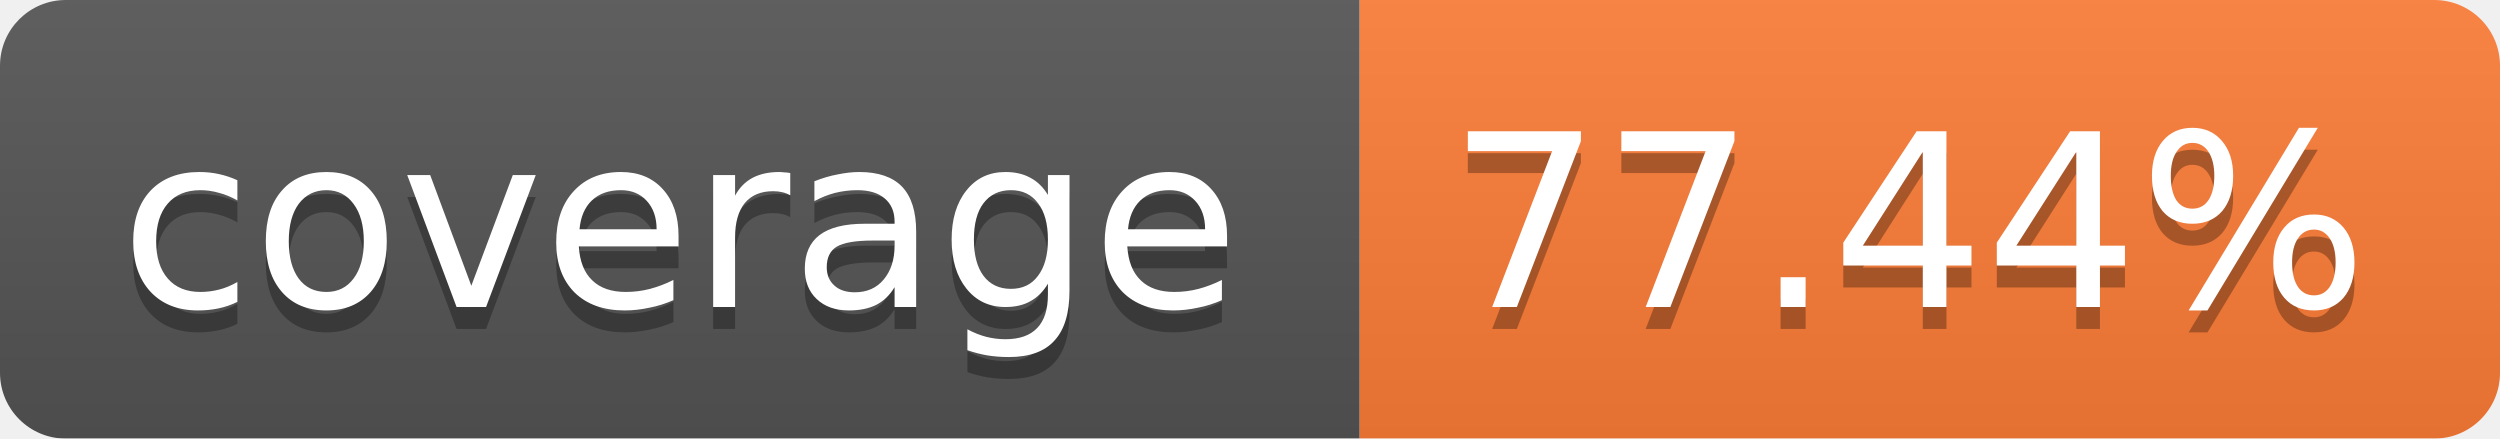
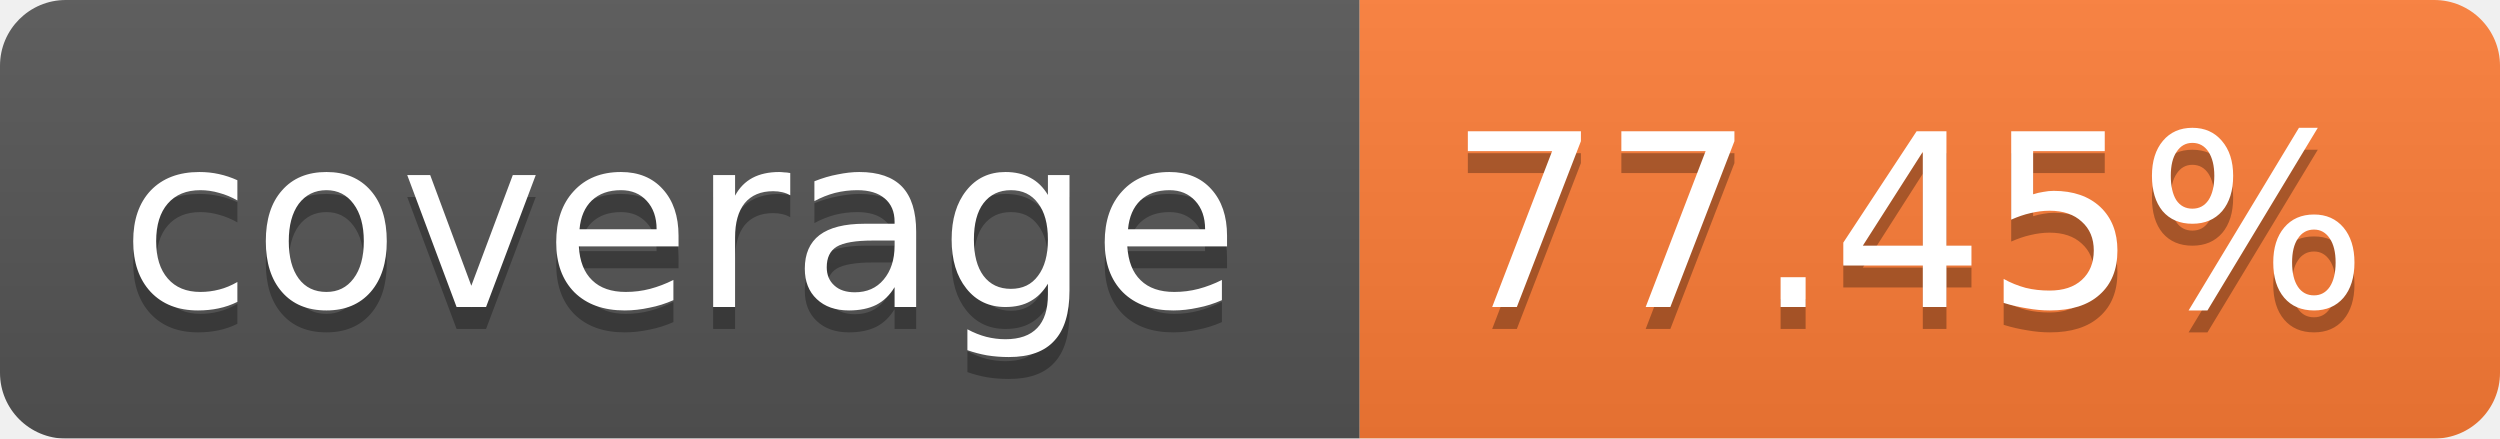
<svg xmlns="http://www.w3.org/2000/svg" width="114" height="20">
  <linearGradient id="b" x2="0" y2="100%">
    <stop offset="0" stop-color="#bbb" stop-opacity=".1" />
    <stop offset="1" stop-opacity=".1" />
  </linearGradient>
  <mask id="a">
    <rect width="114" height="20" rx="3" fill="#fff" />
  </mask>
  <g mask="url(#a)">
    <path fill="#555" d="M0 0h62v20H0z" />
    <path fill="#FE7D37" d="M62 0h52v20H62z" />
    <path fill="url(#b)" d="M0 0h114v20H0z" />
  </g>
  <g fill="#fff" text-anchor="middle" font-family="Verdana,DejaVu Sans,Geneva,sans-serif" font-size="11">
    <text x="31" y="15" fill="#010101" fill-opacity=".3">coverage</text>
    <text x="31" y="14">coverage</text>
-     <text x="87" y="15" fill="#010101" fill-opacity=".3">77.44%</text>
-     <text x="87" y="14">77.44%</text>
+     <text x="87" y="15" fill="#010101" fill-opacity=".3">77.45%</text>
+     <text x="87" y="14">77.45%</text>
  </g>
</svg>
